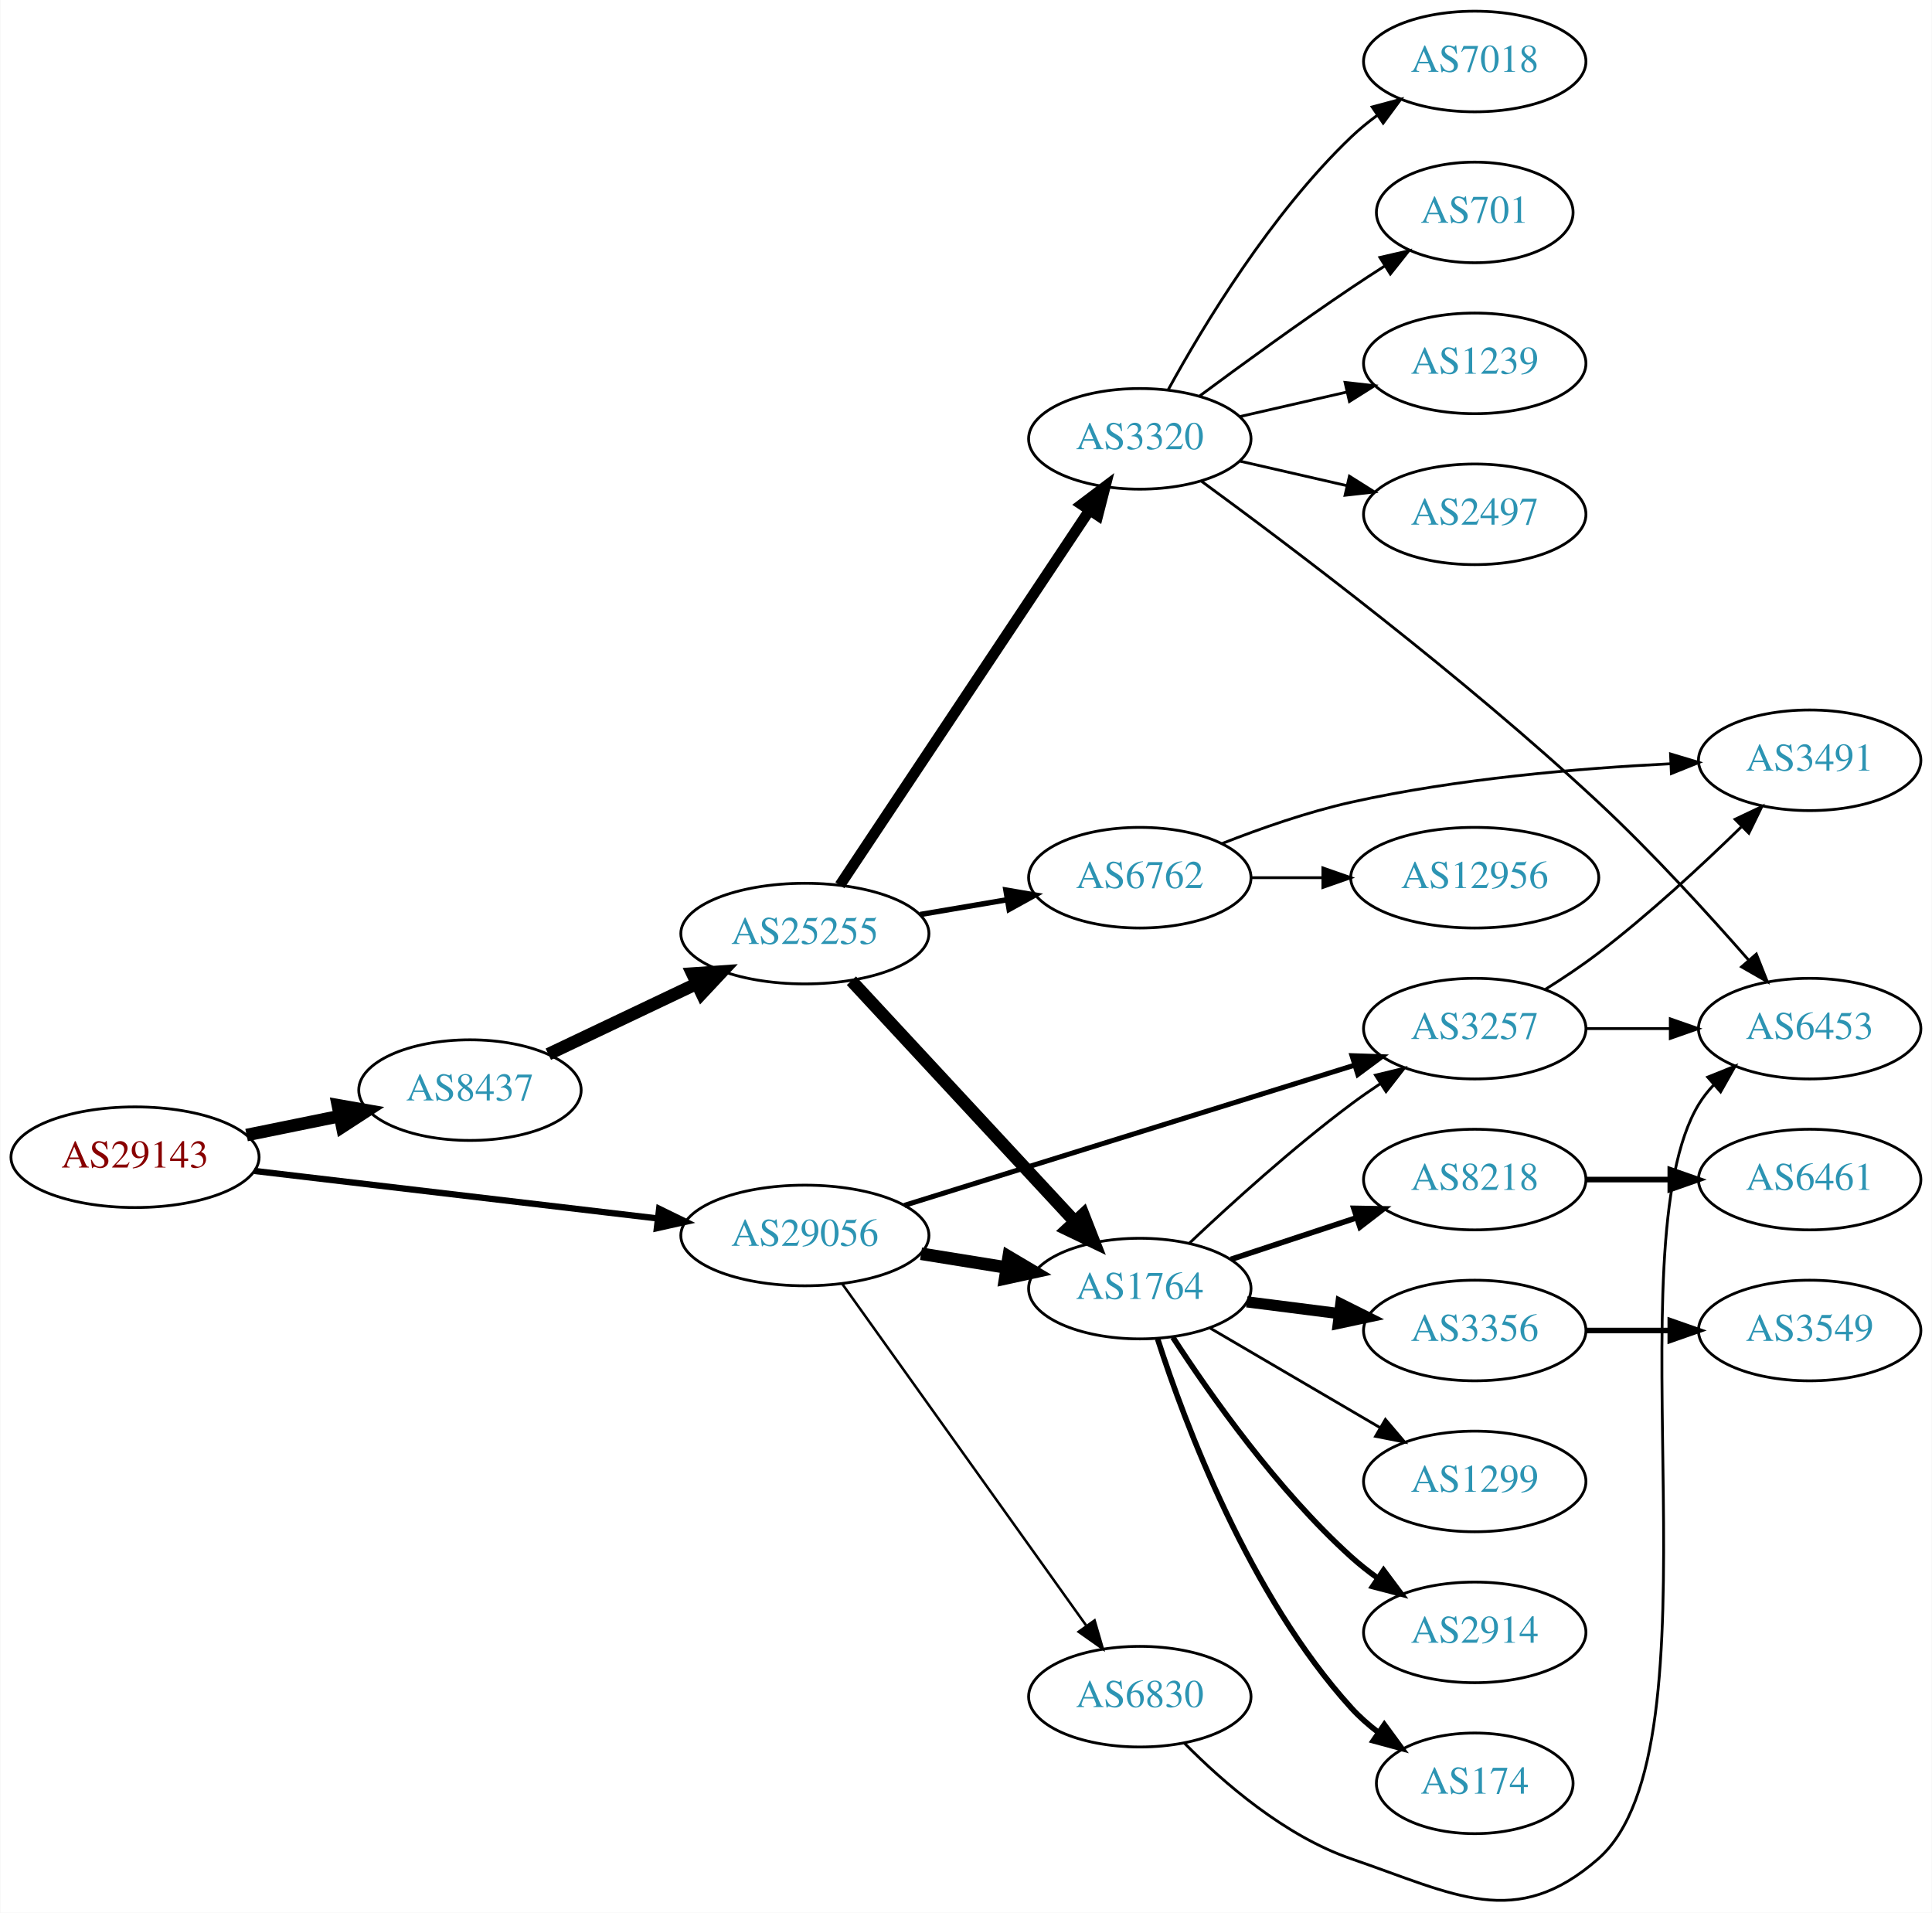
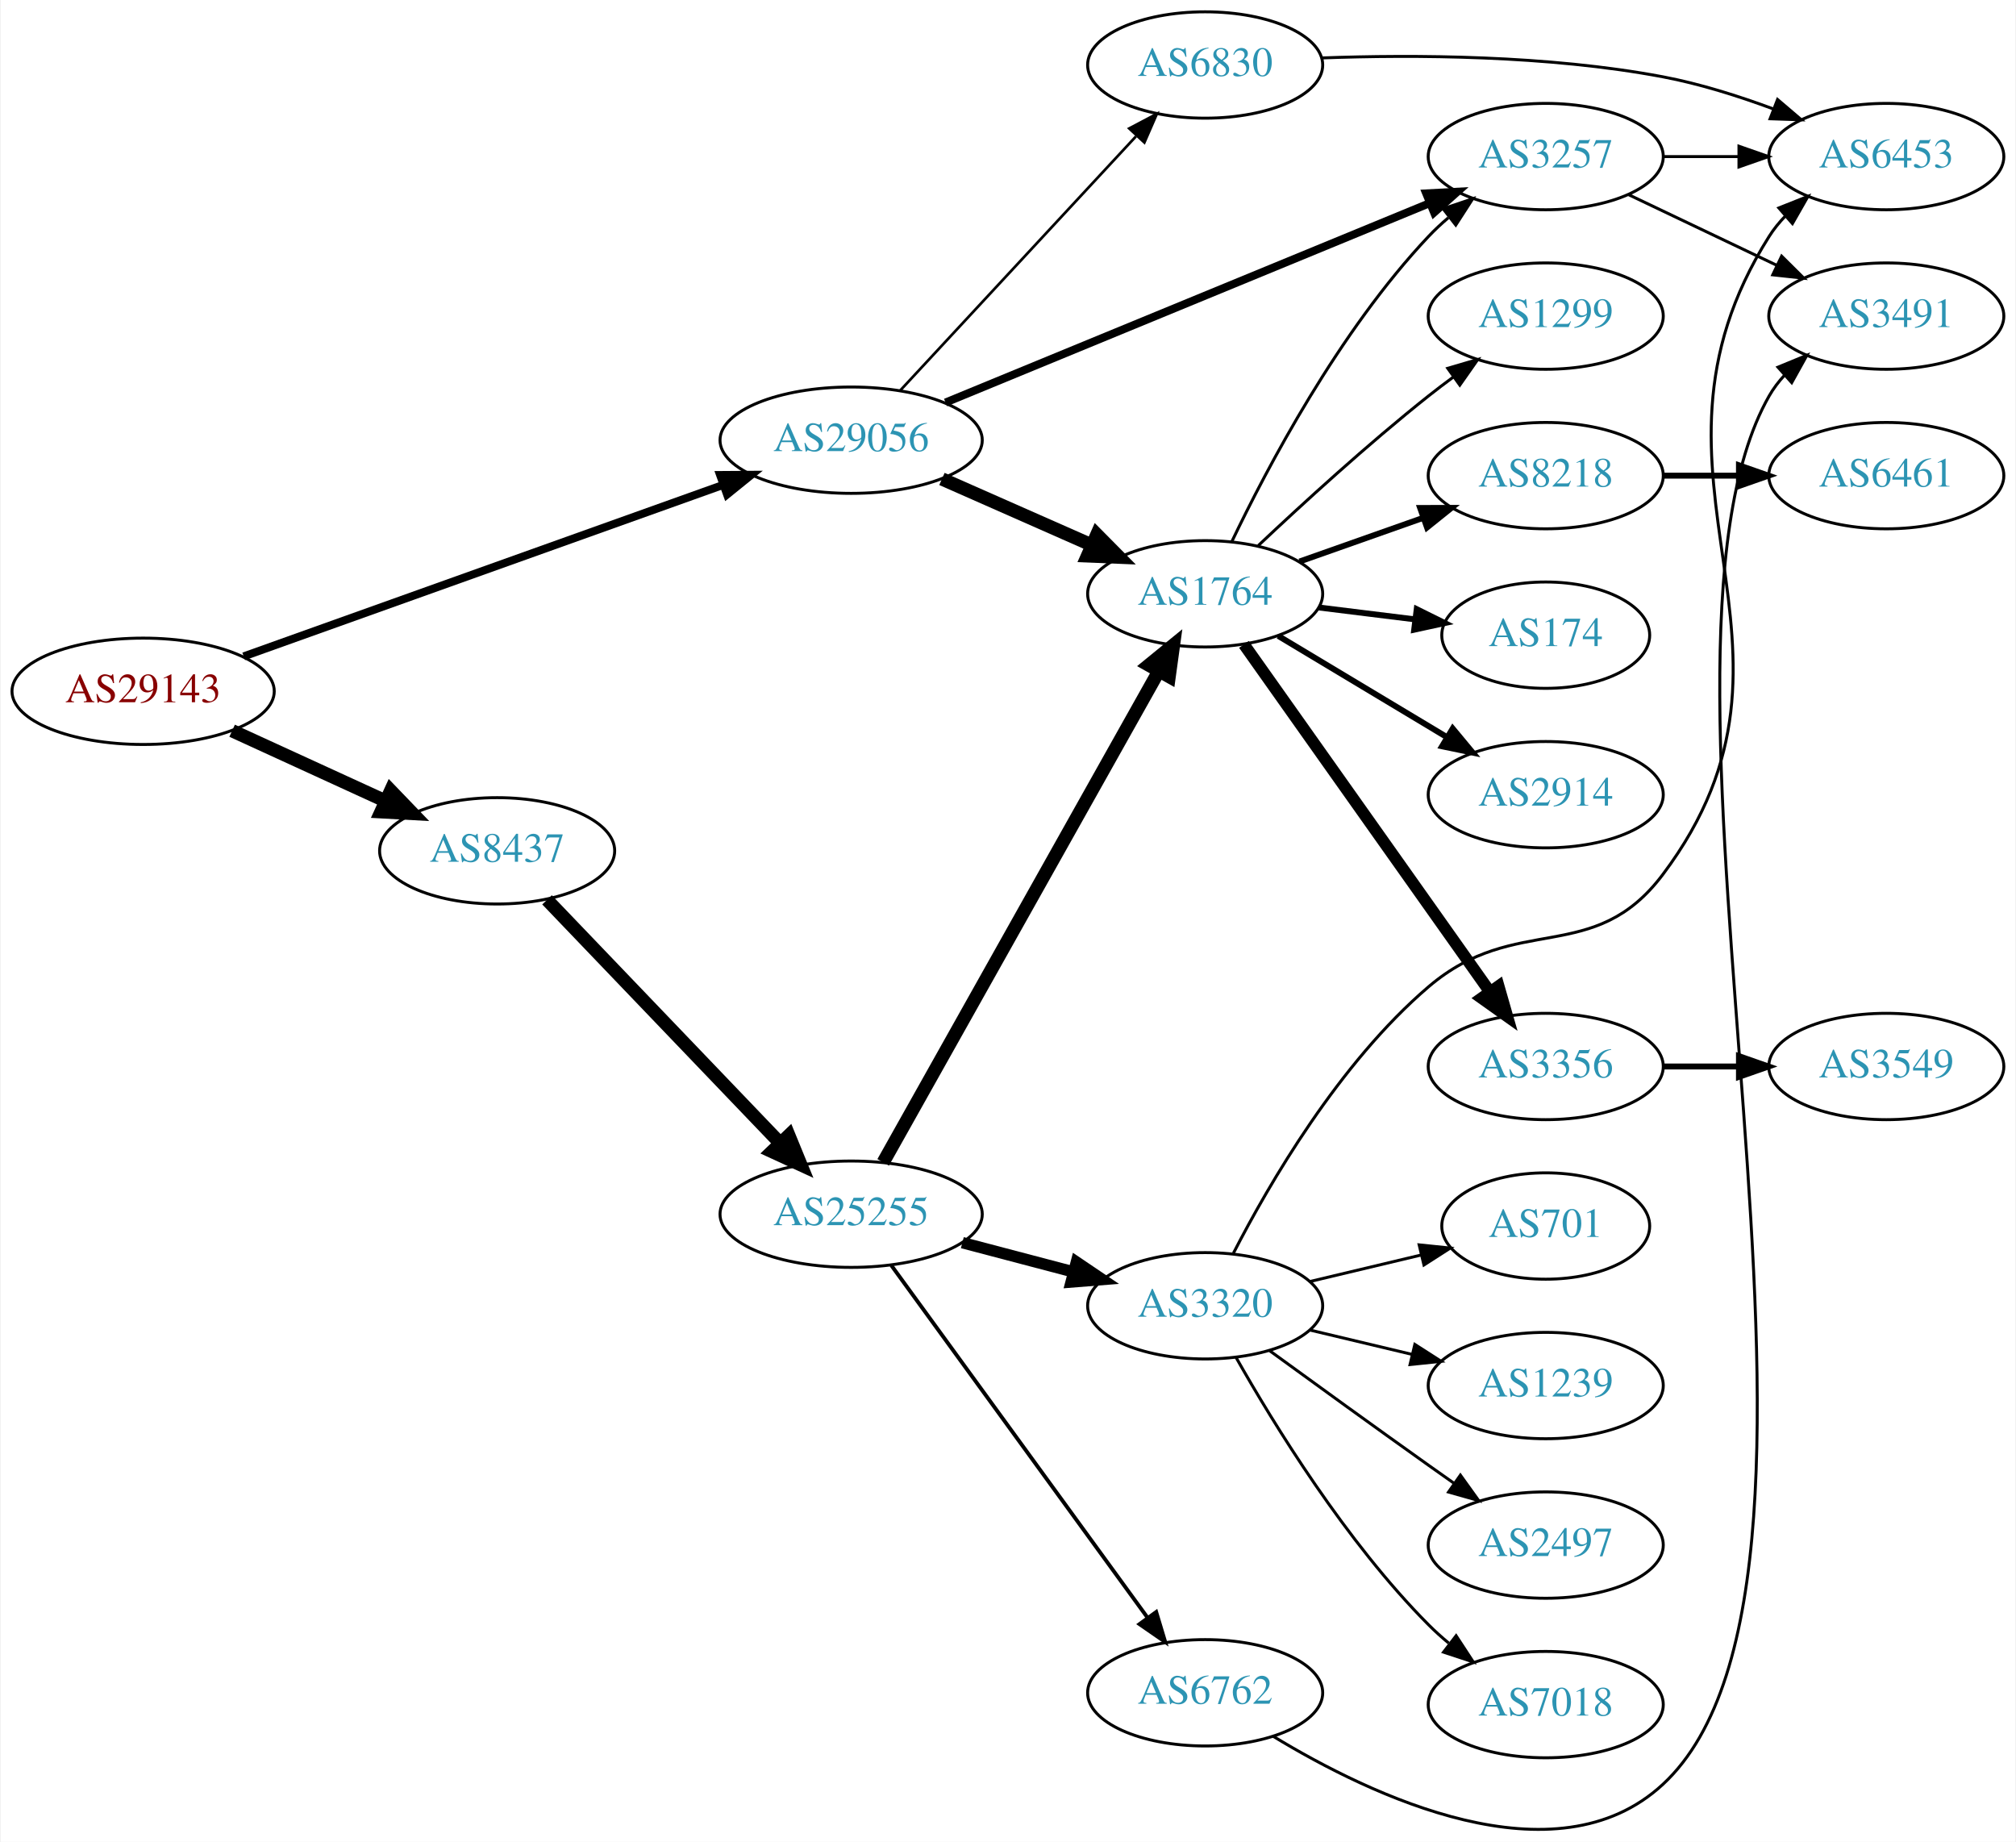
- <svg xmlns="http://www.w3.org/2000/svg" xmlns:xlink="http://www.w3.org/1999/xlink" width="691pt" height="684pt" viewBox="0.00 0.00 691.06 684.30">
-   <g id="graph0" class="graph" transform="scale(1 1) rotate(0) translate(4 680.303)">
-     <polygon fill="white" stroke="none" points="-4,4 -4,-680.303 687.055,-680.303 687.055,4 -4,4" />
+ <svg xmlns="http://www.w3.org/2000/svg" xmlns:xlink="http://www.w3.org/1999/xlink" width="682pt" height="623pt" viewBox="0.00 0.00 681.96 623.43">
+   <g id="graph0" class="graph" transform="scale(1 1) rotate(0) translate(4 619.426)">
+     <polygon fill="white" stroke="none" points="-4,4 -4,-619.426 677.956,-619.426 677.956,4 -4,4" />
    <g id="node1" class="node">
      <g id="a_node1">
        <a xlink:href="/asn/29143" xlink:title="AS29143 ~ Magistrat Graz [AT]">
-           <ellipse fill="#ffffff" stroke="black" cx="44.196" cy="-266.303" rx="44.393" ry="18" />
-           <text text-anchor="middle" x="44.196" y="-262.603" font-family="Times,serif" font-size="14.00" fill="#880000">AS29143</text>
+           <ellipse fill="#ffffff" stroke="black" cx="44.196" cy="-385.426" rx="44.393" ry="18" />
+           <text text-anchor="middle" x="44.196" y="-381.726" font-family="Times,serif" font-size="14.00" fill="#880000">AS29143</text>
        </a>
      </g>
    </g>
    <g id="node2" class="node">
      <g id="a_node2">
        <a xlink:href="/asn/8437" xlink:title="AS8437 ~ Hutchison Drei Austria GmbH [AT]">
-           <ellipse fill="#ffffff" stroke="black" cx="164.039" cy="-290.303" rx="39.794" ry="18" />
-           <text text-anchor="middle" x="164.039" y="-286.603" font-family="Times,serif" font-size="14.00" fill="#2c94b3">AS8437</text>
+           <ellipse fill="#ffffff" stroke="black" cx="164.039" cy="-331.426" rx="39.794" ry="18" />
+           <text text-anchor="middle" x="164.039" y="-327.726" font-family="Times,serif" font-size="14.00" fill="#2c94b3">AS8437</text>
        </a>
      </g>
    </g>
    <g id="edge1" class="edge">
-       <path fill="none" stroke="black" stroke-width="4.5" d="M84.109,-274.228C94.785,-276.402 106.456,-278.779 117.47,-281.022" />
-       <polygon fill="black" stroke="black" stroke-width="4.5" points="116.768,-284.898 127.352,-283.035 118.339,-277.181 116.768,-284.898" />
+       <path fill="none" stroke="black" stroke-width="4.5" d="M74.326,-372.078C89.937,-364.924 109.335,-356.036 126.007,-348.396" />
+       <polygon fill="black" stroke="black" stroke-width="4.5" points="128.008,-351.81 135.459,-344.065 124.727,-344.651 128.008,-351.81" />
    </g>
    <g id="node3" class="node">
      <g id="a_node3">
        <a xlink:href="/asn/29056" xlink:title="AS29056 ~ Citycom Telekommunikation GmbH [AT]">
-           <ellipse fill="#ffffff" stroke="black" cx="283.881" cy="-238.303" rx="44.393" ry="18" />
-           <text text-anchor="middle" x="283.881" y="-234.603" font-family="Times,serif" font-size="14.00" fill="#2c94b3">AS29056</text>
+           <ellipse fill="#ffffff" stroke="black" cx="283.881" cy="-470.426" rx="44.393" ry="18" />
+           <text text-anchor="middle" x="283.881" y="-466.726" font-family="Times,serif" font-size="14.00" fill="#2c94b3">AS29056</text>
        </a>
      </g>
    </g>
    <g id="edge2" class="edge">
-       <path fill="none" stroke="black" stroke-width="2.25" d="M86.87,-261.394C127.052,-256.66 187.969,-249.484 231.215,-244.39" />
-       <polygon fill="black" stroke="black" stroke-width="2.25" points="231.734,-247.853 241.255,-243.207 230.915,-240.901 231.734,-247.853" />
+       <path fill="none" stroke="black" stroke-width="2.7" d="M78.245,-397.245C120.64,-412.406 194.224,-438.721 240.641,-455.321" />
+       <polygon fill="black" stroke="black" stroke-width="2.7" points="239.518,-458.636 250.113,-458.708 241.875,-452.045 239.518,-458.636" />
    </g>
    <g id="node4" class="node">
      <g id="a_node4">
        <a xlink:href="/asn/25255" xlink:title="AS25255 ~ ==&gt; TELE2 AUSTRIA &lt;== [AT]">
-           <ellipse fill="#ffffff" stroke="black" cx="283.881" cy="-346.303" rx="44.393" ry="18" />
-           <text text-anchor="middle" x="283.881" y="-342.603" font-family="Times,serif" font-size="14.00" fill="#2c94b3">AS25255</text>
+           <ellipse fill="#ffffff" stroke="black" cx="283.881" cy="-208.426" rx="44.393" ry="18" />
+           <text text-anchor="middle" x="283.881" y="-204.726" font-family="Times,serif" font-size="14.00" fill="#2c94b3">AS25255</text>
        </a>
      </g>
    </g>
    <g id="edge3" class="edge">
-       <path fill="none" stroke="black" stroke-width="4.5" d="M192.074,-303.151C207.784,-310.616 227.821,-320.138 245.074,-328.337" />
-       <polygon fill="black" stroke="black" stroke-width="4.5" points="243.606,-331.998 254.328,-332.734 246.986,-324.886 243.606,-331.998" />
+       <path fill="none" stroke="black" stroke-width="4.5" d="M180.931,-314.838C201.226,-293.655 236.496,-256.842 259.765,-232.554" />
+       <polygon fill="black" stroke="black" stroke-width="4.5" points="262.789,-235.09 266.864,-225.145 257.103,-229.642 262.789,-235.09" />
    </g>
    <g id="node5" class="node">
      <g id="a_node5">
        <a xlink:href="/asn/1764" xlink:title="AS1764 ~ NEXTLAYER-AS [AT]">
-           <ellipse fill="#ffffff" stroke="black" cx="403.724" cy="-219.303" rx="39.794" ry="18" />
-           <text text-anchor="middle" x="403.724" y="-215.603" font-family="Times,serif" font-size="14.00" fill="#2c94b3">AS1764</text>
+           <ellipse fill="#ffffff" stroke="black" cx="403.724" cy="-418.426" rx="39.794" ry="18" />
+           <text text-anchor="middle" x="403.724" y="-414.726" font-family="Times,serif" font-size="14.00" fill="#2c94b3">AS1764</text>
+         </a>
+       </g>
+     </g>
+     <g id="edge21" class="edge">
+       <path fill="none" stroke="black" stroke-width="4.5" d="M314.618,-457.305C330.007,-450.514 348.95,-442.155 365.322,-434.93" />
+       <polygon fill="black" stroke="black" stroke-width="4.5" points="367.06,-438.467 374.619,-430.828 363.881,-431.263 367.06,-438.467" />
+     </g>
+     <g id="node10" class="node">
+       <g id="a_node10">
+         <a xlink:href="/asn/3257" xlink:title="AS3257 ~ GTT [DE]">
+           <ellipse fill="#ffffff" stroke="black" cx="519.017" cy="-566.426" rx="39.794" ry="18" />
+           <text text-anchor="middle" x="519.017" y="-562.726" font-family="Times,serif" font-size="14.00" fill="#2c94b3">AS3257</text>
        </a>
      </g>
    </g>
    <g id="edge23" class="edge">
-       <path fill="none" stroke="black" stroke-width="4.5" d="M325.436,-231.764C335.323,-230.17 345.976,-228.453 356.12,-226.817" />
-       <polygon fill="black" stroke="black" stroke-width="4.5" points="356.8,-230.696 366.046,-225.217 355.547,-222.921 356.8,-230.696" />
-     </g>
-     <g id="node13" class="node">
-       <g id="a_node13">
-         <a xlink:href="/asn/3257" xlink:title="AS3257 ~ GTT [DE]">
-           <ellipse fill="#ffffff" stroke="black" cx="523.566" cy="-312.303" rx="39.794" ry="18" />
-           <text text-anchor="middle" x="523.566" y="-308.603" font-family="Times,serif" font-size="14.00" fill="#2c94b3">AS3257</text>
+       <path fill="none" stroke="black" stroke-width="2.7" d="M315.84,-483.174C358.163,-500.602 434.042,-531.848 479.839,-550.706" />
+       <polygon fill="black" stroke="black" stroke-width="2.7" points="478.552,-553.961 489.132,-554.532 481.218,-547.488 478.552,-553.961" />
+     </g>
+     <g id="node22" class="node">
+       <g id="a_node22">
+         <a xlink:href="/asn/6830" xlink:title="AS6830 ~ LGI-UPC [AT]">
+           <ellipse fill="#ffffff" stroke="black" cx="403.724" cy="-597.426" rx="39.794" ry="18" />
+           <text text-anchor="middle" x="403.724" y="-593.726" font-family="Times,serif" font-size="14.00" fill="#2c94b3">AS6830</text>
        </a>
      </g>
    </g>
    <g id="edge22" class="edge">
-       <path fill="none" stroke="black" stroke-width="1.8" d="M319.443,-249.063C362.145,-262.358 434.759,-284.966 480.613,-299.242" />
-       <polygon fill="black" stroke="black" stroke-width="1.8" points="479.664,-302.612 490.252,-302.243 481.745,-295.928 479.664,-302.612" />
-     </g>
-     <g id="node23" class="node">
-       <g id="a_node23">
-         <a xlink:href="/asn/6830" xlink:title="AS6830 ~ LGI-UPC [AT]">
-           <ellipse fill="#ffffff" stroke="black" cx="403.724" cy="-73.303" rx="39.794" ry="18" />
-           <text text-anchor="middle" x="403.724" y="-69.603" font-family="Times,serif" font-size="14.00" fill="#2c94b3">AS6830</text>
-         </a>
-       </g>
-     </g>
-     <g id="edge24" class="edge">
-       <path fill="none" stroke="black" stroke-width="0.9" d="M297.27,-220.957C318.1,-191.791 360.233,-132.797 384.463,-98.872" />
-       <polygon fill="black" stroke="black" stroke-width="0.9" points="387.538,-100.589 390.501,-90.417 381.841,-96.52 387.538,-100.589" />
+       <path fill="none" stroke="black" stroke-width="0.9" d="M300.53,-487.291C320.981,-509.331 356.932,-548.077 380.282,-573.241" />
+       <polygon fill="black" stroke="black" stroke-width="0.9" points="378.017,-575.946 387.385,-580.896 383.149,-571.184 378.017,-575.946" />
    </g>
    <g id="edge4" class="edge">
-       <path fill="none" stroke="black" stroke-width="4.5" d="M300.53,-329.439C320.981,-307.398 356.932,-268.653 380.282,-243.489" />
-       <polygon fill="black" stroke="black" stroke-width="4.5" points="383.469,-245.843 387.385,-235.834 377.697,-240.486 383.469,-245.843" />
+       <path fill="none" stroke="black" stroke-width="4.5" d="M294.726,-225.97C315.443,-262.889 363.638,-348.774 388.026,-392.235" />
+       <polygon fill="black" stroke="black" stroke-width="4.5" points="384.663,-394.287 392.99,-401.081 391.53,-390.433 384.663,-394.287" />
    </g>
    <g id="node6" class="node">
      <g id="a_node6">
-         <a xlink:href="/asn/6762" xlink:title="AS6762 ~ TELECOM ITALIA SPARKLE S.p.A. [IT]">
-           <ellipse fill="#ffffff" stroke="black" cx="403.724" cy="-366.303" rx="39.794" ry="18" />
-           <text text-anchor="middle" x="403.724" y="-362.603" font-family="Times,serif" font-size="14.00" fill="#2c94b3">AS6762</text>
+         <a xlink:href="/asn/3320" xlink:title="AS3320 ~ DTAG [DE]">
+           <ellipse fill="#ffffff" stroke="black" cx="403.724" cy="-177.426" rx="39.794" ry="18" />
+           <text text-anchor="middle" x="403.724" y="-173.726" font-family="Times,serif" font-size="14.00" fill="#2c94b3">AS3320</text>
        </a>
      </g>
    </g>
    <g id="edge5" class="edge">
-       <path fill="none" stroke="black" stroke-width="1.929" d="M325.106,-353.13C335.108,-354.827 345.911,-356.661 356.188,-358.405" />
-       <polygon fill="black" stroke="black" stroke-width="1.929" points="355.795,-361.888 366.24,-360.111 356.966,-354.987 355.795,-361.888" />
+       <path fill="none" stroke="black" stroke-width="3.857" d="M321.521,-198.788C333.463,-195.646 346.837,-192.128 359.232,-188.868" />
+       <polygon fill="black" stroke="black" stroke-width="3.857" points="360.135,-192.249 368.915,-186.32 358.354,-185.479 360.135,-192.249" />
    </g>
    <g id="node7" class="node">
      <g id="a_node7">
-         <a xlink:href="/asn/3320" xlink:title="AS3320 ~ DTAG [DE]">
-           <ellipse fill="#ffffff" stroke="black" cx="403.724" cy="-523.303" rx="39.794" ry="18" />
-           <text text-anchor="middle" x="403.724" y="-519.603" font-family="Times,serif" font-size="14.00" fill="#2c94b3">AS3320</text>
+         <a xlink:href="/asn/6762" xlink:title="AS6762 ~ TELECOM ITALIA SPARKLE S.p.A. [IT]">
+           <ellipse fill="#ffffff" stroke="black" cx="403.724" cy="-46.426" rx="39.794" ry="18" />
+           <text text-anchor="middle" x="403.724" y="-42.726" font-family="Times,serif" font-size="14.00" fill="#2c94b3">AS6762</text>
        </a>
      </g>
    </g>
    <g id="edge6" class="edge">
-       <path fill="none" stroke="black" stroke-width="3.857" d="M296.395,-363.597C317.217,-394.872 361.227,-460.974 385.592,-497.571" />
-       <polygon fill="black" stroke="black" stroke-width="3.857" points="382.881,-499.815 391.337,-506.2 388.708,-495.936 382.881,-499.815" />
+       <path fill="none" stroke="black" stroke-width="1.286" d="M297.492,-191.09C318.313,-162.467 359.975,-105.193 384.164,-71.94" />
+       <polygon fill="black" stroke="black" stroke-width="1.286" points="387.151,-73.784 390.203,-63.639 381.49,-69.666 387.151,-73.784" />
    </g>
    <g id="node8" class="node">
      <g id="a_node8">
        <a xlink:href="/asn/3356" xlink:title="AS3356 ~ Level 3 Parent, LLC [US]">
-           <ellipse fill="#ffffff" stroke="black" cx="523.566" cy="-204.303" rx="39.794" ry="18" />
-           <text text-anchor="middle" x="523.566" y="-200.603" font-family="Times,serif" font-size="14.00" fill="#2c94b3">AS3356</text>
+           <ellipse fill="#ffffff" stroke="black" cx="519.017" cy="-258.426" rx="39.794" ry="18" />
+           <text text-anchor="middle" x="519.017" y="-254.726" font-family="Times,serif" font-size="14.00" fill="#2c94b3">AS3356</text>
        </a>
      </g>
    </g>
    <g id="edge7" class="edge">
-       <path fill="none" stroke="black" stroke-width="4" d="M442.01,-214.557C452.542,-213.216 464.144,-211.74 475.184,-210.334" />
-       <polygon fill="black" stroke="black" stroke-width="4" points="475.64,-213.805 485.118,-209.07 474.756,-206.861 475.64,-213.805" />
+       <path fill="none" stroke="black" stroke-width="4" d="M416.848,-401.304C436.865,-373.034 476.919,-316.468 500.174,-283.625" />
+       <polygon fill="black" stroke="black" stroke-width="4" points="503.057,-285.61 505.98,-275.426 497.344,-281.565 503.057,-285.61" />
    </g>
    <g id="node9" class="node">
      <g id="a_node9">
-         <a xlink:href="/asn/174" xlink:title="AS174 ~ Cogent Communications [US]">
-           <ellipse fill="#ffffff" stroke="black" cx="523.566" cy="-42.303" rx="35.194" ry="18" />
-           <text text-anchor="middle" x="523.566" y="-38.603" font-family="Times,serif" font-size="14.00" fill="#2c94b3">AS174</text>
+         <a xlink:href="/asn/8218" xlink:title="AS8218 ~ legacy Neotelecoms [FR]">
+           <ellipse fill="#ffffff" stroke="black" cx="519.017" cy="-458.426" rx="39.794" ry="18" />
+           <text text-anchor="middle" x="519.017" y="-454.726" font-family="Times,serif" font-size="14.00" fill="#2c94b3">AS8218</text>
        </a>
      </g>
    </g>
    <g id="edge8" class="edge">
-       <path fill="none" stroke="black" stroke-width="2" d="M410.102,-201.265C419.834,-171.054 442.815,-109.583 479.37,-69.303 482.245,-66.135 485.576,-63.2 489.088,-60.523" />
-       <polygon fill="black" stroke="black" stroke-width="2" points="491.22,-63.305 497.481,-54.758 487.257,-57.535 491.22,-63.305" />
-     </g>
-     <g id="node10" class="node">
-       <g id="a_node10">
-         <a xlink:href="/asn/1299" xlink:title="AS1299 ~ Telia Carrier [EU]">
-           <ellipse fill="#ffffff" stroke="black" cx="523.566" cy="-150.303" rx="39.794" ry="18" />
-           <text text-anchor="middle" x="523.566" y="-146.603" font-family="Times,serif" font-size="14.00" fill="#2c94b3">AS1299</text>
-         </a>
-       </g>
+       <path fill="none" stroke="black" stroke-width="2" d="M435.682,-429.357C448.545,-433.898 463.651,-439.232 477.388,-444.082" />
+       <polygon fill="black" stroke="black" stroke-width="2" points="476.502,-447.48 487.096,-447.509 478.832,-440.88 476.502,-447.48" />
    </g>
    <g id="edge9" class="edge">
-       <path fill="none" stroke="black" d="M428.855,-205.173C446.411,-194.894 470.386,-180.856 489.69,-169.553" />
-       <polygon fill="black" stroke="black" points="491.606,-172.487 498.467,-164.414 488.069,-166.446 491.606,-172.487" />
+       <path fill="none" stroke="black" d="M412.687,-435.964C424.625,-460.947 449.032,-507.307 479.37,-539.426 481.425,-541.602 483.681,-543.707 486.039,-545.717" />
+       <polygon fill="black" stroke="black" points="484.264,-548.77 494.305,-552.15 488.563,-543.246 484.264,-548.77" />
    </g>
    <g id="node11" class="node">
      <g id="a_node11">
-         <a xlink:href="/asn/8218" xlink:title="AS8218 ~ legacy Neotelecoms [FR]">
-           <ellipse fill="#ffffff" stroke="black" cx="523.566" cy="-258.303" rx="39.794" ry="18" />
-           <text text-anchor="middle" x="523.566" y="-254.603" font-family="Times,serif" font-size="14.00" fill="#2c94b3">AS8218</text>
+         <a xlink:href="/asn/174" xlink:title="AS174 ~ Cogent Communications [US]">
+           <ellipse fill="#ffffff" stroke="black" cx="519.017" cy="-404.426" rx="35.194" ry="18" />
+           <text text-anchor="middle" x="519.017" y="-400.726" font-family="Times,serif" font-size="14.00" fill="#2c94b3">AS174</text>
        </a>
      </g>
    </g>
    <g id="edge10" class="edge">
-       <path fill="none" stroke="black" stroke-width="2" d="M436.303,-229.754C450.041,-234.301 466.326,-239.691 481.027,-244.556" />
-       <polygon fill="black" stroke="black" stroke-width="2" points="480.306,-248.004 490.9,-247.823 482.506,-241.358 480.306,-248.004" />
+       <path fill="none" stroke="black" stroke-width="2" d="M442.134,-413.803C452.586,-412.512 464.03,-411.098 474.789,-409.768" />
+       <polygon fill="black" stroke="black" stroke-width="2" points="475.344,-413.226 484.839,-408.526 474.486,-406.279 475.344,-413.226" />
    </g>
    <g id="node12" class="node">
      <g id="a_node12">
        <a xlink:href="/asn/2914" xlink:title="AS2914 ~ NTT America, Inc. [US]">
-           <ellipse fill="#ffffff" stroke="black" cx="523.566" cy="-96.303" rx="39.794" ry="18" />
-           <text text-anchor="middle" x="523.566" y="-92.603" font-family="Times,serif" font-size="14.00" fill="#2c94b3">AS2914</text>
+           <ellipse fill="#ffffff" stroke="black" cx="519.017" cy="-350.426" rx="39.794" ry="18" />
+           <text text-anchor="middle" x="519.017" y="-346.726" font-family="Times,serif" font-size="14.00" fill="#2c94b3">AS2914</text>
        </a>
      </g>
    </g>
    <g id="edge11" class="edge">
-       <path fill="none" stroke="black" stroke-width="2" d="M415.551,-201.86C428.837,-181.39 452.884,-147.21 479.37,-123.303 482.314,-120.646 485.552,-118.091 488.891,-115.684" />
-       <polygon fill="black" stroke="black" stroke-width="2" points="490.946,-118.52 497.288,-110.033 487.037,-112.713 490.946,-118.52" />
+       <path fill="none" stroke="black" stroke-width="2" d="M428.474,-404.171C445.09,-394.198 467.486,-380.755 485.723,-369.809" />
+       <polygon fill="black" stroke="black" stroke-width="2" points="487.525,-372.81 494.298,-364.663 483.923,-366.808 487.525,-372.81" />
+     </g>
+     <g id="node13" class="node">
+       <g id="a_node13">
+         <a xlink:href="/asn/1299" xlink:title="AS1299 ~ Telia Carrier [EU]">
+           <ellipse fill="#ffffff" stroke="black" cx="519.017" cy="-512.426" rx="39.794" ry="18" />
+           <text text-anchor="middle" x="519.017" y="-508.726" font-family="Times,serif" font-size="14.00" fill="#2c94b3">AS1299</text>
+         </a>
+       </g>
    </g>
    <g id="edge12" class="edge">
-       <path fill="none" stroke="black" d="M421.532,-235.618C436.23,-249.522 458.439,-269.676 479.37,-285.303 482.719,-287.803 486.303,-290.3 489.921,-292.71" />
-       <polygon fill="black" stroke="black" points="488.031,-295.656 498.332,-298.135 491.826,-289.773 488.031,-295.656" />
-     </g>
-     <g id="node14" class="node">
-       <g id="a_node14">
-         <a xlink:href="/asn/12956" xlink:title="AS12956 ~ TELXIUS [ES]">
-           <ellipse fill="#ffffff" stroke="black" cx="523.566" cy="-366.303" rx="44.393" ry="18" />
-           <text text-anchor="middle" x="523.566" y="-362.603" font-family="Times,serif" font-size="14.00" fill="#2c94b3">AS12956</text>
-         </a>
-       </g>
-     </g>
-     <g id="edge13" class="edge">
-       <path fill="none" stroke="black" d="M443.636,-366.303C451.739,-366.303 460.414,-366.303 468.941,-366.303" />
-       <polygon fill="black" stroke="black" points="469.218,-369.803 479.218,-366.303 469.218,-362.803 469.218,-369.803" />
+       <path fill="none" stroke="black" d="M421.699,-434.747C436.501,-448.71 458.77,-469.084 479.37,-485.426 482.081,-487.577 484.951,-489.754 487.853,-491.889" />
+       <polygon fill="black" stroke="black" points="485.847,-494.758 496.013,-497.743 489.927,-489.07 485.847,-494.758" />
    </g>
    <g id="node15" class="node">
      <g id="a_node15">
-         <a xlink:href="/asn/3491" xlink:title="AS3491 ~ PCCW Global, Inc. [US]">
-           <ellipse fill="#ffffff" stroke="black" cx="643.409" cy="-408.303" rx="39.794" ry="18" />
-           <text text-anchor="middle" x="643.409" y="-404.603" font-family="Times,serif" font-size="14.00" fill="#2c94b3">AS3491</text>
+         <a xlink:href="/asn/701" xlink:title="AS701 ~ UUNET [US]">
+           <ellipse fill="#ffffff" stroke="black" cx="519.017" cy="-204.426" rx="35.194" ry="18" />
+           <text text-anchor="middle" x="519.017" y="-200.726" font-family="Times,serif" font-size="14.00" fill="#2c94b3">AS701</text>
        </a>
      </g>
    </g>
    <g id="edge14" class="edge">
-       <path fill="none" stroke="black" d="M433.281,-378.574C446.978,-383.954 463.767,-389.824 479.37,-393.303 517.172,-401.733 560.92,-405.438 593.576,-407.061" />
-       <polygon fill="black" stroke="black" points="593.621,-410.566 603.768,-407.518 593.934,-403.573 593.621,-410.566" />
+       <path fill="none" stroke="black" d="M439.331,-185.674C451.125,-188.485 464.43,-191.656 476.698,-194.579" />
+       <polygon fill="black" stroke="black" points="476.164,-198.05 486.703,-196.964 477.787,-191.241 476.164,-198.05" />
+     </g>
+     <g id="node16" class="node">
+       <g id="a_node16">
+         <a xlink:href="/asn/1239" xlink:title="AS1239 ~ Sprint [US]">
+           <ellipse fill="#ffffff" stroke="black" cx="519.017" cy="-150.426" rx="39.794" ry="18" />
+           <text text-anchor="middle" x="519.017" y="-146.726" font-family="Times,serif" font-size="14.00" fill="#2c94b3">AS1239</text>
+         </a>
+       </g>
+     </g>
+     <g id="edge15" class="edge">
+       <path fill="none" stroke="black" d="M439.331,-169.179C450.202,-166.588 462.357,-163.691 473.799,-160.964" />
+       <polygon fill="black" stroke="black" points="474.705,-164.346 483.621,-158.623 473.082,-157.537 474.705,-164.346" />
    </g>
    <g id="node17" class="node">
      <g id="a_node17">
-         <a xlink:href="/asn/6453" xlink:title="AS6453 ~ TATA COMMUNICATIONS (AMERICA) INC [US]">
-           <ellipse fill="#ffffff" stroke="black" cx="643.409" cy="-312.303" rx="39.794" ry="18" />
-           <text text-anchor="middle" x="643.409" y="-308.603" font-family="Times,serif" font-size="14.00" fill="#2c94b3">AS6453</text>
+         <a xlink:href="/asn/2497" xlink:title="AS2497 ~ Internet Initiative Japan Inc. [JP]">
+           <ellipse fill="#ffffff" stroke="black" cx="519.017" cy="-96.426" rx="39.794" ry="18" />
+           <text text-anchor="middle" x="519.017" y="-92.726" font-family="Times,serif" font-size="14.00" fill="#2c94b3">AS2497</text>
        </a>
      </g>
    </g>
    <g id="edge16" class="edge">
-       <path fill="none" stroke="black" d="M425.629,-508.25C457.478,-484.964 519.538,-438.198 567.762,-393.303 587.008,-375.386 607.114,-353.349 621.604,-336.786" />
-       <polygon fill="black" stroke="black" points="624.33,-338.984 628.238,-329.136 619.042,-334.398 624.33,-338.984" />
+       <path fill="none" stroke="black" d="M425.572,-162.204C440.506,-151.335 461.12,-136.402 479.37,-123.426 482.191,-121.421 485.134,-119.342 488.082,-117.267" />
+       <polygon fill="black" stroke="black" points="490.128,-120.108 496.306,-111.501 486.109,-114.376 490.128,-120.108" />
    </g>
    <g id="node18" class="node">
      <g id="a_node18">
        <a xlink:href="/asn/7018" xlink:title="AS7018 ~ AT&amp;T Services, Inc. [US]">
-           <ellipse fill="#ffffff" stroke="black" cx="523.566" cy="-658.303" rx="39.794" ry="18" />
-           <text text-anchor="middle" x="523.566" y="-654.603" font-family="Times,serif" font-size="14.00" fill="#2c94b3">AS7018</text>
+           <ellipse fill="#ffffff" stroke="black" cx="519.017" cy="-42.426" rx="39.794" ry="18" />
+           <text text-anchor="middle" x="519.017" y="-38.726" font-family="Times,serif" font-size="14.00" fill="#2c94b3">AS7018</text>
        </a>
      </g>
    </g>
    <g id="edge17" class="edge">
-       <path fill="none" stroke="black" d="M413.965,-541.017C426.51,-563.864 450.687,-603.914 479.37,-631.303 482.238,-634.042 485.427,-636.65 488.736,-639.088" />
-       <polygon fill="black" stroke="black" points="486.86,-642.045 497.096,-644.78 490.8,-636.259 486.86,-642.045" />
+       <path fill="none" stroke="black" d="M414.184,-159.936C426.965,-137.33 451.398,-97.54 479.37,-69.426 481.481,-67.305 483.777,-65.239 486.163,-63.255" />
+       <polygon fill="black" stroke="black" points="488.678,-65.737 494.478,-56.87 484.415,-60.185 488.678,-65.737" />
    </g>
    <g id="node19" class="node">
      <g id="a_node19">
-         <a xlink:href="/asn/701" xlink:title="AS701 ~ UUNET [US]">
-           <ellipse fill="#ffffff" stroke="black" cx="523.566" cy="-604.303" rx="35.194" ry="18" />
-           <text text-anchor="middle" x="523.566" y="-600.603" font-family="Times,serif" font-size="14.00" fill="#2c94b3">AS701</text>
+         <a xlink:href="/asn/6453" xlink:title="AS6453 ~ TATA COMMUNICATIONS (AMERICA) INC [US]">
+           <ellipse fill="#ffffff" stroke="black" cx="634.31" cy="-566.426" rx="39.794" ry="18" />
+           <text text-anchor="middle" x="634.31" y="-562.726" font-family="Times,serif" font-size="14.00" fill="#2c94b3">AS6453</text>
        </a>
      </g>
    </g>
    <g id="edge18" class="edge">
-       <path fill="none" stroke="black" d="M425.054,-538.58C439.916,-549.607 460.661,-564.71 479.37,-577.303 483.188,-579.873 487.238,-582.513 491.268,-585.089" />
-       <polygon fill="black" stroke="black" points="489.637,-588.199 499.962,-590.574 493.372,-582.278 489.637,-588.199" />
+       <path fill="none" stroke="black" d="M413.301,-195.244C425.288,-218.573 449.029,-259.534 479.37,-285.426 509.096,-310.794 535.184,-292.187 558.663,-323.426 617.137,-401.226 542.713,-457.127 594.663,-539.426 596.22,-541.892 598.091,-544.194 600.16,-546.331" />
+       <polygon fill="black" stroke="black" points="597.939,-549.038 607.784,-552.954 602.53,-543.753 597.939,-549.038" />
+     </g>
+     <g id="node21" class="node">
+       <g id="a_node21">
+         <a xlink:href="/asn/3491" xlink:title="AS3491 ~ PCCW Global, Inc. [US]">
+           <ellipse fill="#ffffff" stroke="black" cx="634.31" cy="-512.426" rx="39.794" ry="18" />
+           <text text-anchor="middle" x="634.31" y="-508.726" font-family="Times,serif" font-size="14.00" fill="#2c94b3">AS3491</text>
+         </a>
+       </g>
+     </g>
+     <g id="edge20" class="edge">
+       <path fill="none" stroke="black" d="M426.751,-31.701C459.814,-11.601 522.264,18.292 558.663,-15.426 635.509,-86.612 542.732,-394.455 594.663,-485.426 596.109,-487.959 597.9,-490.309 599.914,-492.479" />
+       <polygon fill="black" stroke="black" points="597.634,-495.135 607.433,-499.165 602.285,-489.904 597.634,-495.135" />
+     </g>
+     <g id="node14" class="node">
+       <g id="a_node14">
+         <a xlink:href="/asn/3549" xlink:title="AS3549 ~ Level 3 Parent, LLC [US]">
+           <ellipse fill="#ffffff" stroke="black" cx="634.31" cy="-258.426" rx="39.794" ry="18" />
+           <text text-anchor="middle" x="634.31" y="-254.726" font-family="Times,serif" font-size="14.00" fill="#2c94b3">AS3549</text>
+         </a>
+       </g>
+     </g>
+     <g id="edge13" class="edge">
+       <path fill="none" stroke="black" stroke-width="2" d="M558.689,-258.426C566.892,-258.426 575.656,-258.426 584.188,-258.426" />
+       <polygon fill="black" stroke="black" stroke-width="2" points="584.427,-261.926 594.427,-258.426 584.427,-254.926 584.427,-261.926" />
    </g>
    <g id="node20" class="node">
      <g id="a_node20">
-         <a xlink:href="/asn/1239" xlink:title="AS1239 ~ Sprint [US]">
-           <ellipse fill="#ffffff" stroke="black" cx="523.566" cy="-550.303" rx="39.794" ry="18" />
-           <text text-anchor="middle" x="523.566" y="-546.603" font-family="Times,serif" font-size="14.00" fill="#2c94b3">AS1239</text>
+         <a xlink:href="/asn/6461" xlink:title="AS6461 ~ Zayo Bandwidth [US]">
+           <ellipse fill="#ffffff" stroke="black" cx="634.31" cy="-458.426" rx="39.794" ry="18" />
+           <text text-anchor="middle" x="634.31" y="-454.726" font-family="Times,serif" font-size="14.00" fill="#2c94b3">AS6461</text>
        </a>
      </g>
    </g>
    <g id="edge19" class="edge">
-       <path fill="none" stroke="black" d="M439.443,-531.258C451.443,-534.007 465.064,-537.128 477.756,-540.036" />
-       <polygon fill="black" stroke="black" points="477.159,-543.49 487.688,-542.312 478.722,-536.667 477.159,-543.49" />
-     </g>
-     <g id="node21" class="node">
-       <g id="a_node21">
-         <a xlink:href="/asn/2497" xlink:title="AS2497 ~ Internet Initiative Japan Inc. [JP]">
-           <ellipse fill="#ffffff" stroke="black" cx="523.566" cy="-496.303" rx="39.794" ry="18" />
-           <text text-anchor="middle" x="523.566" y="-492.603" font-family="Times,serif" font-size="14.00" fill="#2c94b3">AS2497</text>
-         </a>
-       </g>
-     </g>
-     <g id="edge20" class="edge">
-       <path fill="none" stroke="black" d="M439.443,-515.348C451.443,-512.599 465.064,-509.478 477.756,-506.57" />
-       <polygon fill="black" stroke="black" points="478.722,-509.939 487.688,-504.294 477.159,-503.116 478.722,-509.939" />
-     </g>
-     <g id="node22" class="node">
-       <g id="a_node22">
-         <a xlink:href="/asn/3549" xlink:title="AS3549 ~ Level 3 Parent, LLC [US]">
-           <ellipse fill="#ffffff" stroke="black" cx="643.409" cy="-204.303" rx="39.794" ry="18" />
-           <text text-anchor="middle" x="643.409" y="-200.603" font-family="Times,serif" font-size="14.00" fill="#2c94b3">AS3549</text>
-         </a>
-       </g>
-     </g>
-     <g id="edge21" class="edge">
-       <path fill="none" stroke="black" stroke-width="2" d="M563.479,-204.303C573.032,-204.303 583.382,-204.303 593.345,-204.303" />
-       <polygon fill="black" stroke="black" stroke-width="2" points="593.537,-207.803 603.537,-204.303 593.537,-200.803 593.537,-207.803" />
-     </g>
-     <g id="node16" class="node">
-       <g id="a_node16">
-         <a xlink:href="/asn/6461" xlink:title="AS6461 ~ Zayo Bandwidth [US]">
-           <ellipse fill="#ffffff" stroke="black" cx="643.409" cy="-258.303" rx="39.794" ry="18" />
-           <text text-anchor="middle" x="643.409" y="-254.603" font-family="Times,serif" font-size="14.00" fill="#2c94b3">AS6461</text>
-         </a>
-       </g>
-     </g>
-     <g id="edge15" class="edge">
-       <path fill="none" stroke="black" stroke-width="2" d="M563.479,-258.303C573.032,-258.303 583.382,-258.303 593.345,-258.303" />
-       <polygon fill="black" stroke="black" stroke-width="2" points="593.537,-261.803 603.537,-258.303 593.537,-254.803 593.537,-261.803" />
+       <path fill="none" stroke="black" stroke-width="2" d="M558.689,-458.426C566.892,-458.426 575.656,-458.426 584.188,-458.426" />
+       <polygon fill="black" stroke="black" stroke-width="2" points="584.427,-461.926 594.427,-458.426 584.427,-454.926 584.427,-461.926" />
    </g>
    <g id="edge25" class="edge">
-       <path fill="none" stroke="black" d="M548.868,-326.382C555.179,-330.336 561.859,-334.793 567.762,-339.303 585.866,-353.134 604.693,-370.562 618.911,-384.442" />
-       <polygon fill="black" stroke="black" points="616.727,-387.205 626.301,-391.743 621.647,-382.225 616.727,-387.205" />
+       <path fill="none" stroke="black" d="M558.689,-566.426C566.892,-566.426 575.656,-566.426 584.188,-566.426" />
+       <polygon fill="black" stroke="black" points="584.427,-569.926 594.427,-566.426 584.427,-562.926 584.427,-569.926" />
    </g>
    <g id="edge26" class="edge">
-       <path fill="none" stroke="black" d="M563.479,-312.303C573.032,-312.303 583.382,-312.303 593.345,-312.303" />
-       <polygon fill="black" stroke="black" points="593.537,-315.803 603.537,-312.303 593.537,-308.803 593.537,-315.803" />
-     </g>
-     <g id="edge27" class="edge">
-       <path fill="none" stroke="black" d="M419.716,-56.646C433.594,-42.573 455.618,-23.446 479.37,-15.303 516.532,-2.563 538.205,10.575 567.762,-15.303 613.305,-55.176 572.291,-233.597 603.762,-285.303 605.278,-287.794 607.121,-290.114 609.17,-292.263" />
-       <polygon fill="black" stroke="black" points="606.927,-294.952 616.755,-298.91 611.54,-289.687 606.927,-294.952" />
+       <path fill="none" stroke="black" d="M547.153,-553.492C562.147,-546.345 580.968,-537.374 597.191,-529.642" />
+       <polygon fill="black" stroke="black" points="598.874,-532.717 606.395,-525.255 595.862,-526.398 598.874,-532.717" />
+     </g>
+     <g id="edge24" class="edge">
+       <path fill="none" stroke="black" d="M443.041,-599.809C474.406,-600.954 519.782,-600.764 558.663,-593.426 571.147,-591.07 584.32,-586.91 596.067,-582.55" />
+       <polygon fill="black" stroke="black" points="597.491,-585.752 605.552,-578.876 594.963,-579.224 597.491,-585.752" />
    </g>
  </g>
</svg>
